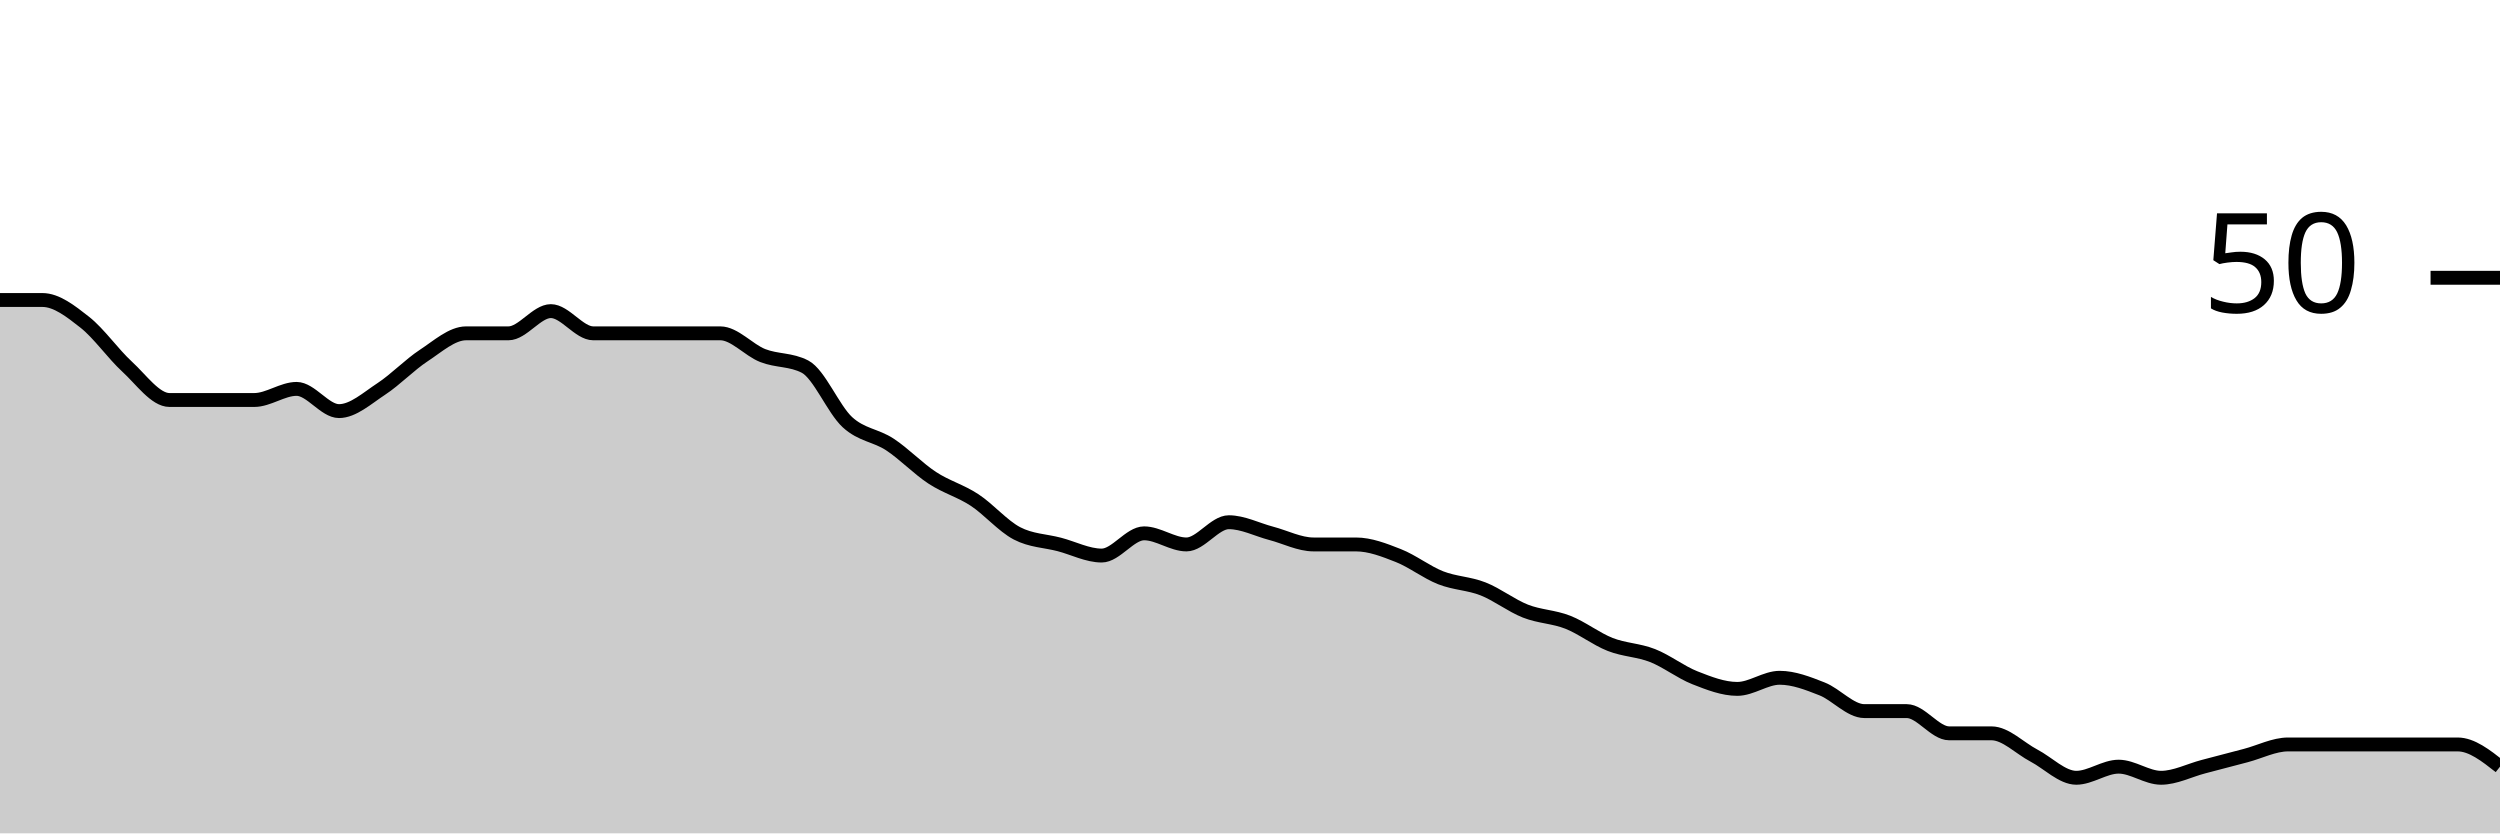
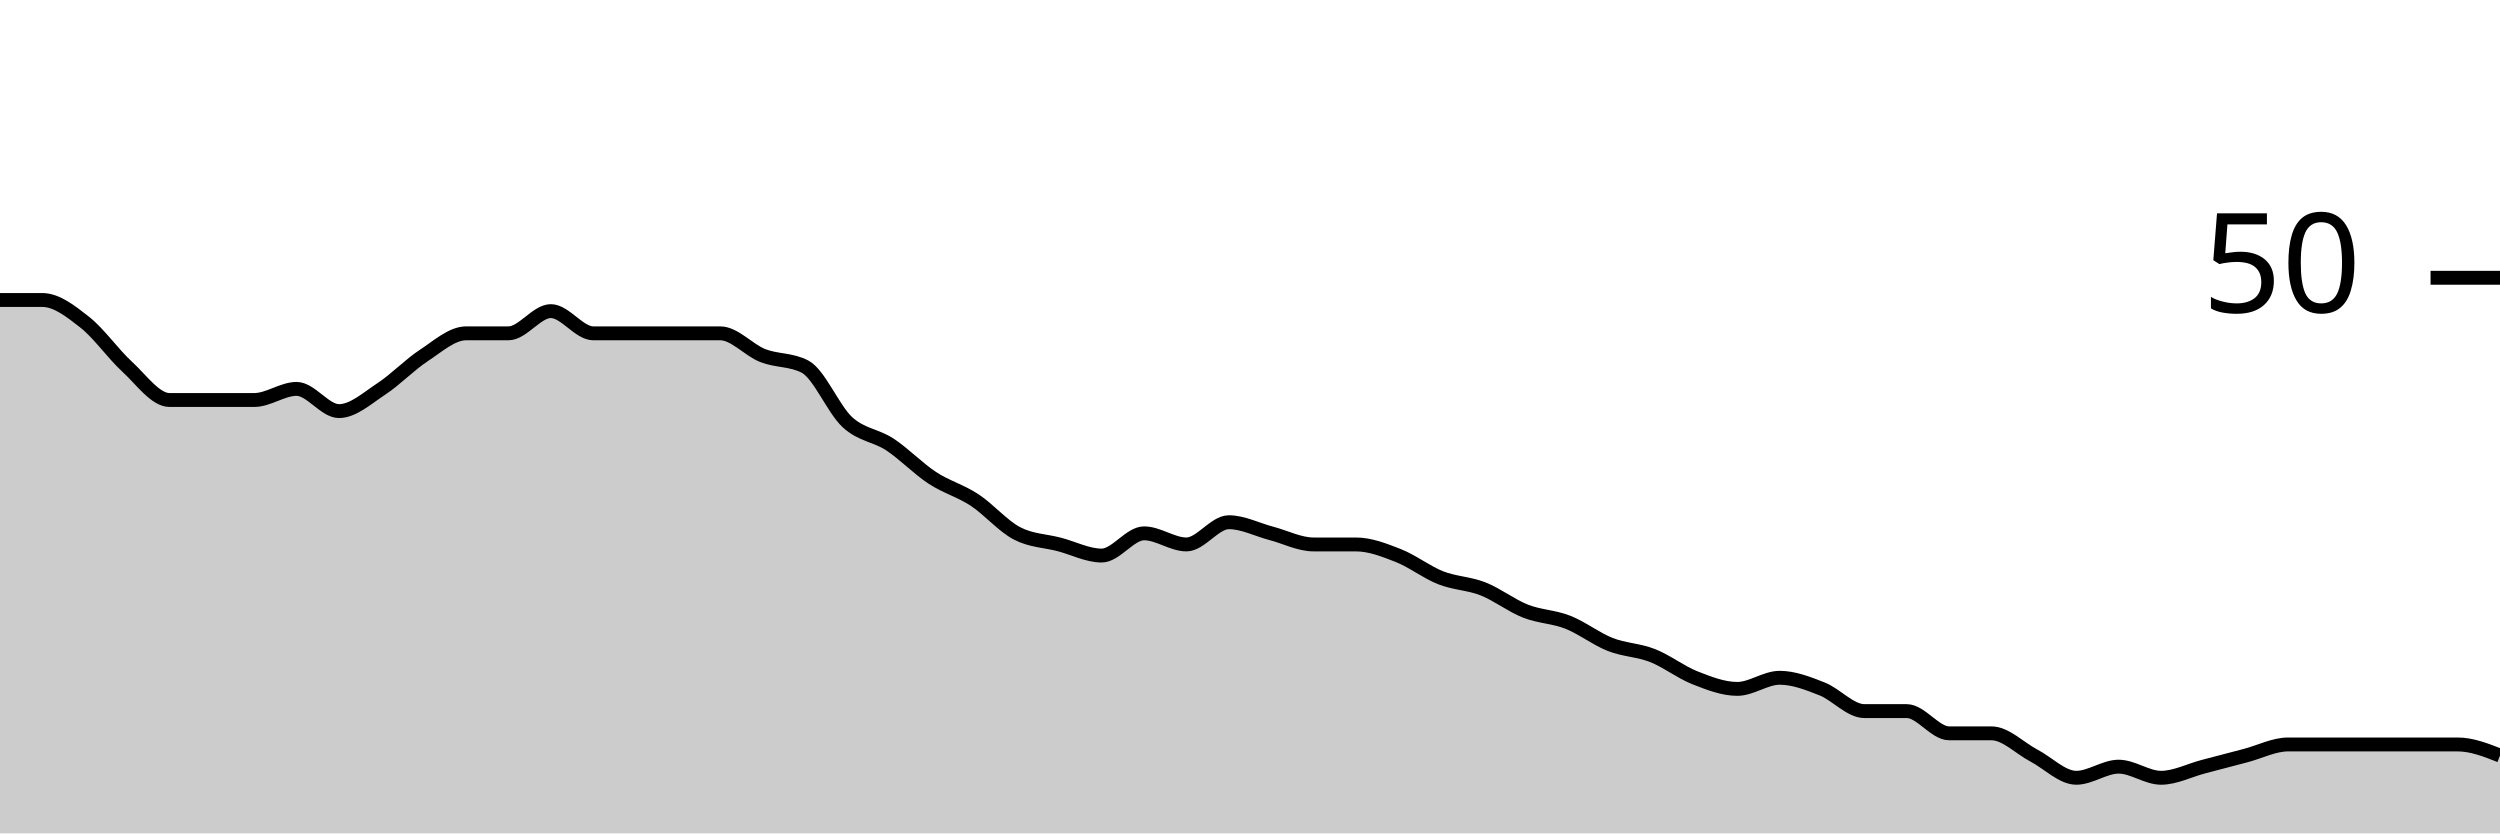
<svg xmlns="http://www.w3.org/2000/svg" viewBox="0 0 180 60">
  <g transform="translate(0,20)">
-     <path class="area" fill="rgba(0, 0, 0, 0.2)" d="M0,1.6C1.017,1.6,2.034,1.6,3.051,1.6C4.068,1.6,5.085,2.4,6.102,3.2C7.119,4,8.136,5.467,9.153,6.4C10.169,7.333,11.186,8.8,12.203,8.8C13.22,8.8,14.237,8.8,15.254,8.8C16.271,8.8,17.288,8.8,18.305,8.8C19.322,8.8,20.339,8,21.356,8C22.373,8,23.39,9.6,24.407,9.6C25.424,9.6,26.441,8.667,27.458,8C28.475,7.333,29.492,6.267,30.508,5.6C31.525,4.933,32.542,4,33.559,4C34.576,4,35.593,4,36.61,4C37.627,4,38.644,2.4,39.661,2.4C40.678,2.4,41.695,4,42.712,4C43.729,4,44.746,4,45.763,4C46.78,4,47.797,4,48.814,4C49.831,4,50.847,4,51.864,4C52.881,4,53.898,5.2,54.915,5.6C55.932,6,56.949,5.867,57.966,6.4C58.983,6.933,60,9.467,61.017,10.4C62.034,11.333,63.051,11.333,64.068,12C65.085,12.667,66.102,13.733,67.119,14.4C68.136,15.067,69.153,15.333,70.169,16C71.186,16.667,72.203,17.867,73.22,18.4C74.237,18.933,75.254,18.933,76.271,19.2C77.288,19.467,78.305,20,79.322,20C80.339,20,81.356,18.4,82.373,18.4C83.39,18.4,84.407,19.2,85.424,19.2C86.441,19.2,87.458,17.6,88.475,17.6C89.492,17.6,90.508,18.133,91.525,18.4C92.542,18.667,93.559,19.2,94.576,19.2C95.593,19.2,96.61,19.2,97.627,19.2C98.644,19.2,99.661,19.6,100.678,20C101.695,20.4,102.712,21.2,103.729,21.6C104.746,22,105.763,22,106.78,22.4C107.797,22.8,108.814,23.6,109.831,24C110.847,24.4,111.864,24.4,112.881,24.8C113.898,25.2,114.915,26,115.932,26.4C116.949,26.8,117.966,26.8,118.983,27.2C120,27.6,121.017,28.4,122.034,28.8C123.051,29.2,124.068,29.6,125.085,29.6C126.102,29.6,127.119,28.8,128.136,28.8C129.153,28.8,130.169,29.2,131.186,29.6C132.203,30,133.22,31.2,134.237,31.2C135.254,31.2,136.271,31.2,137.288,31.2C138.305,31.2,139.322,32.8,140.339,32.8C141.356,32.8,142.373,32.8,143.39,32.8C144.407,32.8,145.424,33.867,146.441,34.4C147.458,34.933,148.475,36,149.492,36C150.508,36,151.525,35.2,152.542,35.2C153.559,35.2,154.576,36,155.593,36C156.61,36,157.627,35.467,158.644,35.2C159.661,34.933,160.678,34.667,161.695,34.4C162.712,34.133,163.729,33.6,164.746,33.6C165.763,33.6,166.78,33.6,167.797,33.6C168.814,33.6,169.831,33.6,170.847,33.6C171.864,33.6,172.881,33.6,173.898,33.6C174.915,33.6,175.932,33.6,176.949,33.6C177.966,33.6,178.983,34.4,180,35.2L180,40C178.983,40,177.966,40,176.949,40C175.932,40,174.915,40,173.898,40C172.881,40,171.864,40,170.847,40C169.831,40,168.814,40,167.797,40C166.78,40,165.763,40,164.746,40C163.729,40,162.712,40,161.695,40C160.678,40,159.661,40,158.644,40C157.627,40,156.61,40,155.593,40C154.576,40,153.559,40,152.542,40C151.525,40,150.508,40,149.492,40C148.475,40,147.458,40,146.441,40C145.424,40,144.407,40,143.39,40C142.373,40,141.356,40,140.339,40C139.322,40,138.305,40,137.288,40C136.271,40,135.254,40,134.237,40C133.22,40,132.203,40,131.186,40C130.169,40,129.153,40,128.136,40C127.119,40,126.102,40,125.085,40C124.068,40,123.051,40,122.034,40C121.017,40,120,40,118.983,40C117.966,40,116.949,40,115.932,40C114.915,40,113.898,40,112.881,40C111.864,40,110.847,40,109.831,40C108.814,40,107.797,40,106.78,40C105.763,40,104.746,40,103.729,40C102.712,40,101.695,40,100.678,40C99.661,40,98.644,40,97.627,40C96.61,40,95.593,40,94.576,40C93.559,40,92.542,40,91.525,40C90.508,40,89.492,40,88.475,40C87.458,40,86.441,40,85.424,40C84.407,40,83.39,40,82.373,40C81.356,40,80.339,40,79.322,40C78.305,40,77.288,40,76.271,40C75.254,40,74.237,40,73.22,40C72.203,40,71.186,40,70.169,40C69.153,40,68.136,40,67.119,40C66.102,40,65.085,40,64.068,40C63.051,40,62.034,40,61.017,40C60,40,58.983,40,57.966,40C56.949,40,55.932,40,54.915,40C53.898,40,52.881,40,51.864,40C50.847,40,49.831,40,48.814,40C47.797,40,46.78,40,45.763,40C44.746,40,43.729,40,42.712,40C41.695,40,40.678,40,39.661,40C38.644,40,37.627,40,36.61,40C35.593,40,34.576,40,33.559,40C32.542,40,31.525,40,30.508,40C29.492,40,28.475,40,27.458,40C26.441,40,25.424,40,24.407,40C23.39,40,22.373,40,21.356,40C20.339,40,19.322,40,18.305,40C17.288,40,16.271,40,15.254,40C14.237,40,13.22,40,12.203,40C11.186,40,10.169,40,9.153,40C8.136,40,7.119,40,6.102,40C5.085,40,4.068,40,3.051,40C2.034,40,1.017,40,0,40Z" />
-     <path class="line" stroke="black" fill="none" d="M0,1.6C1.017,1.6,2.034,1.6,3.051,1.6C4.068,1.6,5.085,2.4,6.102,3.2C7.119,4,8.136,5.467,9.153,6.4C10.169,7.333,11.186,8.8,12.203,8.8C13.22,8.8,14.237,8.8,15.254,8.8C16.271,8.8,17.288,8.8,18.305,8.8C19.322,8.8,20.339,8,21.356,8C22.373,8,23.39,9.6,24.407,9.6C25.424,9.6,26.441,8.667,27.458,8C28.475,7.333,29.492,6.267,30.508,5.6C31.525,4.933,32.542,4,33.559,4C34.576,4,35.593,4,36.61,4C37.627,4,38.644,2.4,39.661,2.4C40.678,2.4,41.695,4,42.712,4C43.729,4,44.746,4,45.763,4C46.78,4,47.797,4,48.814,4C49.831,4,50.847,4,51.864,4C52.881,4,53.898,5.2,54.915,5.6C55.932,6,56.949,5.867,57.966,6.4C58.983,6.933,60,9.467,61.017,10.4C62.034,11.333,63.051,11.333,64.068,12C65.085,12.667,66.102,13.733,67.119,14.4C68.136,15.067,69.153,15.333,70.169,16C71.186,16.667,72.203,17.867,73.22,18.4C74.237,18.933,75.254,18.933,76.271,19.2C77.288,19.467,78.305,20,79.322,20C80.339,20,81.356,18.4,82.373,18.4C83.39,18.4,84.407,19.2,85.424,19.2C86.441,19.2,87.458,17.6,88.475,17.6C89.492,17.6,90.508,18.133,91.525,18.4C92.542,18.667,93.559,19.2,94.576,19.2C95.593,19.2,96.61,19.2,97.627,19.2C98.644,19.2,99.661,19.6,100.678,20C101.695,20.4,102.712,21.2,103.729,21.6C104.746,22,105.763,22,106.78,22.4C107.797,22.8,108.814,23.6,109.831,24C110.847,24.4,111.864,24.4,112.881,24.8C113.898,25.2,114.915,26,115.932,26.4C116.949,26.8,117.966,26.8,118.983,27.2C120,27.6,121.017,28.4,122.034,28.8C123.051,29.2,124.068,29.6,125.085,29.6C126.102,29.6,127.119,28.8,128.136,28.8C129.153,28.8,130.169,29.2,131.186,29.6C132.203,30,133.22,31.2,134.237,31.2C135.254,31.2,136.271,31.2,137.288,31.2C138.305,31.2,139.322,32.8,140.339,32.8C141.356,32.8,142.373,32.8,143.39,32.8C144.407,32.8,145.424,33.867,146.441,34.4C147.458,34.933,148.475,36,149.492,36C150.508,36,151.525,35.2,152.542,35.2C153.559,35.2,154.576,36,155.593,36C156.61,36,157.627,35.467,158.644,35.2C159.661,34.933,160.678,34.667,161.695,34.4C162.712,34.133,163.729,33.6,164.746,33.6C165.763,33.6,166.78,33.6,167.797,33.6C168.814,33.6,169.831,33.6,170.847,33.6C171.864,33.6,172.881,33.6,173.898,33.6C174.915,33.6,175.932,33.6,176.949,33.6C177.966,33.6,178.983,34.4,180,35.2" />
+     <path class="area" fill="rgba(0, 0, 0, 0.2)" d="M0,1.6C1.017,1.6,2.034,1.6,3.051,1.6C4.068,1.6,5.085,2.4,6.102,3.2C7.119,4,8.136,5.467,9.153,6.4C10.169,7.333,11.186,8.8,12.203,8.8C13.22,8.8,14.237,8.8,15.254,8.8C16.271,8.8,17.288,8.8,18.305,8.8C19.322,8.8,20.339,8,21.356,8C22.373,8,23.39,9.6,24.407,9.6C25.424,9.6,26.441,8.667,27.458,8C28.475,7.333,29.492,6.267,30.508,5.6C31.525,4.933,32.542,4,33.559,4C34.576,4,35.593,4,36.61,4C37.627,4,38.644,2.4,39.661,2.4C40.678,2.4,41.695,4,42.712,4C43.729,4,44.746,4,45.763,4C46.78,4,47.797,4,48.814,4C49.831,4,50.847,4,51.864,4C52.881,4,53.898,5.2,54.915,5.6C55.932,6,56.949,5.867,57.966,6.4C58.983,6.933,60,9.467,61.017,10.4C62.034,11.333,63.051,11.333,64.068,12C65.085,12.667,66.102,13.733,67.119,14.4C68.136,15.067,69.153,15.333,70.169,16C71.186,16.667,72.203,17.867,73.22,18.4C74.237,18.933,75.254,18.933,76.271,19.2C77.288,19.467,78.305,20,79.322,20C80.339,20,81.356,18.4,82.373,18.4C83.39,18.4,84.407,19.2,85.424,19.2C86.441,19.2,87.458,17.6,88.475,17.6C89.492,17.6,90.508,18.133,91.525,18.4C92.542,18.667,93.559,19.2,94.576,19.2C95.593,19.2,96.61,19.2,97.627,19.2C98.644,19.2,99.661,19.6,100.678,20C101.695,20.4,102.712,21.2,103.729,21.6C104.746,22,105.763,22,106.78,22.4C107.797,22.8,108.814,23.6,109.831,24C110.847,24.4,111.864,24.4,112.881,24.8C113.898,25.2,114.915,26,115.932,26.4C116.949,26.8,117.966,26.8,118.983,27.2C120,27.6,121.017,28.4,122.034,28.8C123.051,29.2,124.068,29.6,125.085,29.6C126.102,29.6,127.119,28.8,128.136,28.8C129.153,28.8,130.169,29.2,131.186,29.6C132.203,30,133.22,31.2,134.237,31.2C135.254,31.2,136.271,31.2,137.288,31.2C138.305,31.2,139.322,32.8,140.339,32.8C141.356,32.8,142.373,32.8,143.39,32.8C144.407,32.8,145.424,33.867,146.441,34.4C147.458,34.933,148.475,36,149.492,36C150.508,36,151.525,35.2,152.542,35.2C153.559,35.2,154.576,36,155.593,36C156.61,36,157.627,35.467,158.644,35.2C159.661,34.933,160.678,34.667,161.695,34.4C162.712,34.133,163.729,33.6,164.746,33.6C165.763,33.6,166.78,33.6,167.797,33.6C168.814,33.6,169.831,33.6,170.847,33.6C171.864,33.6,172.881,33.6,173.898,33.6C174.915,33.6,175.932,33.6,176.949,33.6C177.966,33.6,178.983,34,180,34.4L180,40C178.983,40,177.966,40,176.949,40C175.932,40,174.915,40,173.898,40C172.881,40,171.864,40,170.847,40C169.831,40,168.814,40,167.797,40C166.78,40,165.763,40,164.746,40C163.729,40,162.712,40,161.695,40C160.678,40,159.661,40,158.644,40C157.627,40,156.61,40,155.593,40C154.576,40,153.559,40,152.542,40C151.525,40,150.508,40,149.492,40C148.475,40,147.458,40,146.441,40C145.424,40,144.407,40,143.39,40C142.373,40,141.356,40,140.339,40C139.322,40,138.305,40,137.288,40C136.271,40,135.254,40,134.237,40C133.22,40,132.203,40,131.186,40C130.169,40,129.153,40,128.136,40C127.119,40,126.102,40,125.085,40C124.068,40,123.051,40,122.034,40C121.017,40,120,40,118.983,40C117.966,40,116.949,40,115.932,40C114.915,40,113.898,40,112.881,40C111.864,40,110.847,40,109.831,40C108.814,40,107.797,40,106.78,40C105.763,40,104.746,40,103.729,40C102.712,40,101.695,40,100.678,40C99.661,40,98.644,40,97.627,40C96.61,40,95.593,40,94.576,40C93.559,40,92.542,40,91.525,40C90.508,40,89.492,40,88.475,40C87.458,40,86.441,40,85.424,40C84.407,40,83.39,40,82.373,40C81.356,40,80.339,40,79.322,40C78.305,40,77.288,40,76.271,40C75.254,40,74.237,40,73.22,40C72.203,40,71.186,40,70.169,40C69.153,40,68.136,40,67.119,40C66.102,40,65.085,40,64.068,40C63.051,40,62.034,40,61.017,40C60,40,58.983,40,57.966,40C56.949,40,55.932,40,54.915,40C53.898,40,52.881,40,51.864,40C50.847,40,49.831,40,48.814,40C47.797,40,46.78,40,45.763,40C44.746,40,43.729,40,42.712,40C41.695,40,40.678,40,39.661,40C38.644,40,37.627,40,36.61,40C35.593,40,34.576,40,33.559,40C32.542,40,31.525,40,30.508,40C29.492,40,28.475,40,27.458,40C26.441,40,25.424,40,24.407,40C23.39,40,22.373,40,21.356,40C20.339,40,19.322,40,18.305,40C17.288,40,16.271,40,15.254,40C14.237,40,13.22,40,12.203,40C11.186,40,10.169,40,9.153,40C8.136,40,7.119,40,6.102,40C5.085,40,4.068,40,3.051,40C2.034,40,1.017,40,0,40Z" />
+     <path class="line" stroke="black" fill="none" d="M0,1.6C1.017,1.6,2.034,1.6,3.051,1.6C4.068,1.6,5.085,2.4,6.102,3.2C7.119,4,8.136,5.467,9.153,6.4C10.169,7.333,11.186,8.8,12.203,8.8C13.22,8.8,14.237,8.8,15.254,8.8C16.271,8.8,17.288,8.8,18.305,8.8C19.322,8.8,20.339,8,21.356,8C22.373,8,23.39,9.6,24.407,9.6C25.424,9.6,26.441,8.667,27.458,8C28.475,7.333,29.492,6.267,30.508,5.6C31.525,4.933,32.542,4,33.559,4C34.576,4,35.593,4,36.61,4C37.627,4,38.644,2.4,39.661,2.4C40.678,2.4,41.695,4,42.712,4C43.729,4,44.746,4,45.763,4C46.78,4,47.797,4,48.814,4C49.831,4,50.847,4,51.864,4C52.881,4,53.898,5.2,54.915,5.6C55.932,6,56.949,5.867,57.966,6.4C58.983,6.933,60,9.467,61.017,10.4C62.034,11.333,63.051,11.333,64.068,12C65.085,12.667,66.102,13.733,67.119,14.4C68.136,15.067,69.153,15.333,70.169,16C71.186,16.667,72.203,17.867,73.22,18.4C74.237,18.933,75.254,18.933,76.271,19.2C77.288,19.467,78.305,20,79.322,20C80.339,20,81.356,18.4,82.373,18.4C83.39,18.4,84.407,19.2,85.424,19.2C86.441,19.2,87.458,17.6,88.475,17.6C89.492,17.6,90.508,18.133,91.525,18.4C92.542,18.667,93.559,19.2,94.576,19.2C95.593,19.2,96.61,19.2,97.627,19.2C98.644,19.2,99.661,19.6,100.678,20C101.695,20.4,102.712,21.2,103.729,21.6C104.746,22,105.763,22,106.78,22.4C107.797,22.8,108.814,23.6,109.831,24C110.847,24.4,111.864,24.4,112.881,24.8C113.898,25.2,114.915,26,115.932,26.4C116.949,26.8,117.966,26.8,118.983,27.2C120,27.6,121.017,28.4,122.034,28.8C123.051,29.2,124.068,29.6,125.085,29.6C126.102,29.6,127.119,28.8,128.136,28.8C129.153,28.8,130.169,29.2,131.186,29.6C132.203,30,133.22,31.2,134.237,31.2C135.254,31.2,136.271,31.2,137.288,31.2C138.305,31.2,139.322,32.8,140.339,32.8C141.356,32.8,142.373,32.8,143.39,32.8C144.407,32.8,145.424,33.867,146.441,34.4C147.458,34.933,148.475,36,149.492,36C150.508,36,151.525,35.2,152.542,35.2C153.559,35.2,154.576,36,155.593,36C156.61,36,157.627,35.467,158.644,35.2C159.661,34.933,160.678,34.667,161.695,34.4C162.712,34.133,163.729,33.6,164.746,33.6C165.763,33.6,166.78,33.6,167.797,33.6C168.814,33.6,169.831,33.6,170.847,33.6C171.864,33.6,172.881,33.6,173.898,33.6C174.915,33.6,175.932,33.6,176.949,33.6C177.966,33.6,178.983,34,180,34.4" />
    <path class="axis-ceiling" stroke-width="1" stroke="black" fill="none" d="M175,0L180,0" />
    <text class="axis-ceiling-label" font-family="sans-serif" text-anchor="end" font-size="10px" x="170" y="2.5">50</text>
  </g>
</svg>
